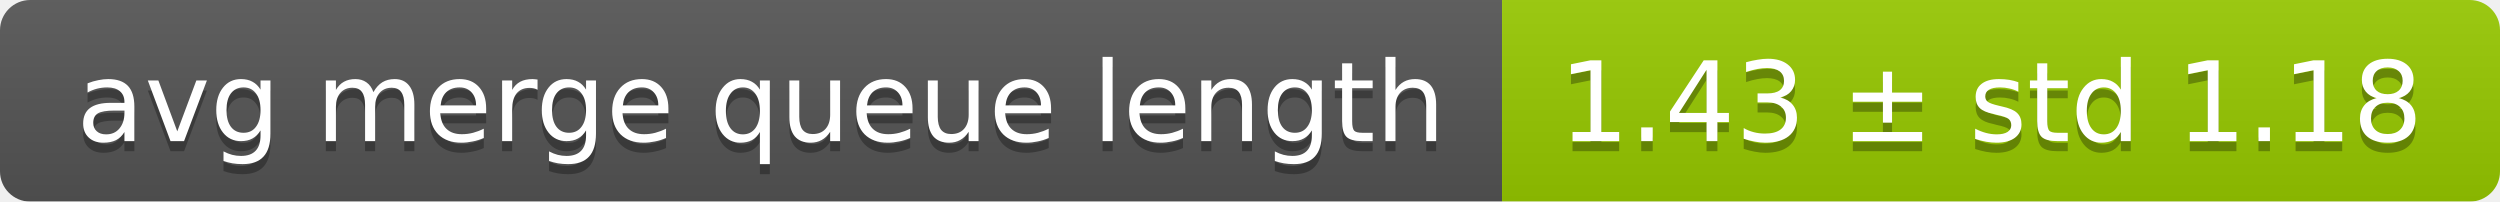
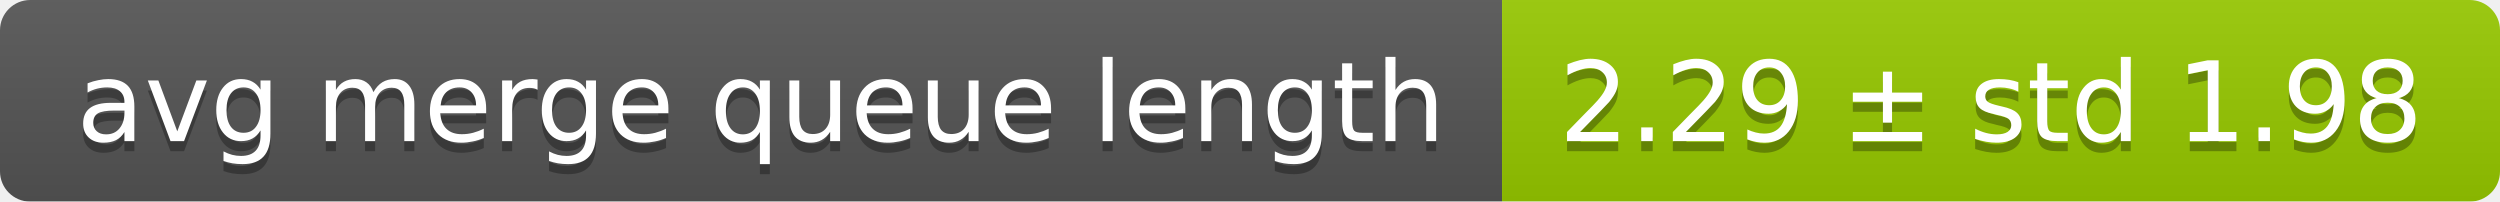
<svg xmlns="http://www.w3.org/2000/svg" width="248" height="20">
  <linearGradient id="smooth" x2="0" y2="100%">
    <stop offset="0" stop-color="#bbb" stop-opacity=".1" />
    <stop offset="1" stop-opacity=".1" />
  </linearGradient>
  <mask id="round">
    <rect width="248" height="20" rx="3" fill="#fff" />
  </mask>
  <g mask="url(#round)">
    <rect width="149" height="20" fill="#555" />
    <rect x="149" width="99" height="20" fill="#97ca00" />
    <rect width="248" height="20" fill="url(#smooth)" />
  </g>
  <g fill="#fff" text-anchor="middle" font-family="DejaVu Sans,Verdana,Geneva,sans-serif" font-size="11">
    <text x="75.5" y="15" fill="#010101" fill-opacity=".3">avg merge queue length</text>
    <text x="75.5" y="14">avg merge queue length</text>
-     <text x="197.5" y="15" fill="#010101" fill-opacity=".3">1.43 ± std 1.18</text>
-     <text x="197.5" y="14">1.43 ± std 1.18</text>
+     <text x="197.5" y="15" fill="#010101" fill-opacity=".3">2.29 ± std 1.98</text>
+     <text x="197.5" y="14">2.29 ± std 1.98</text>
  </g>
</svg>
